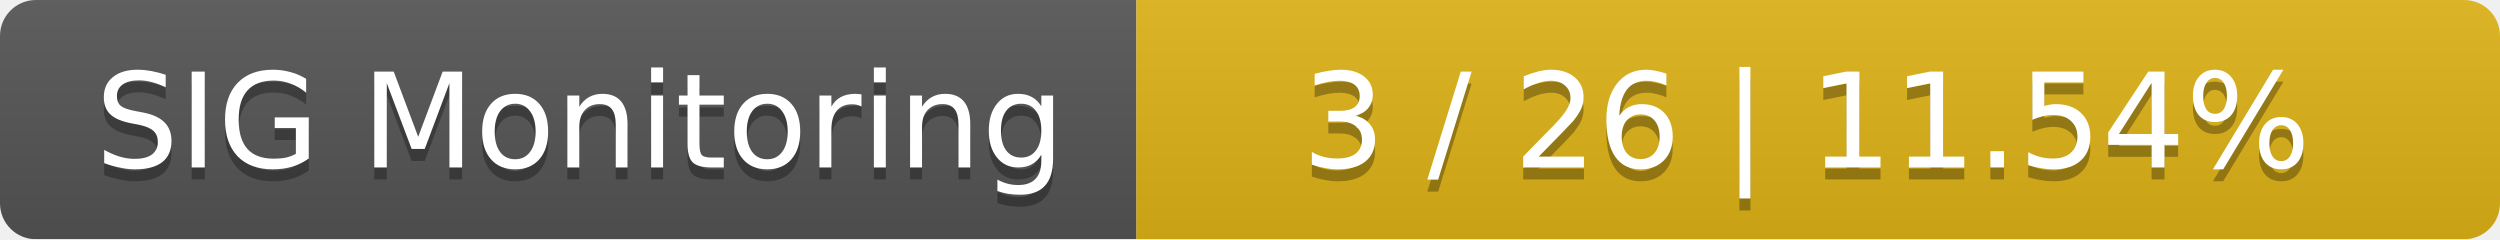
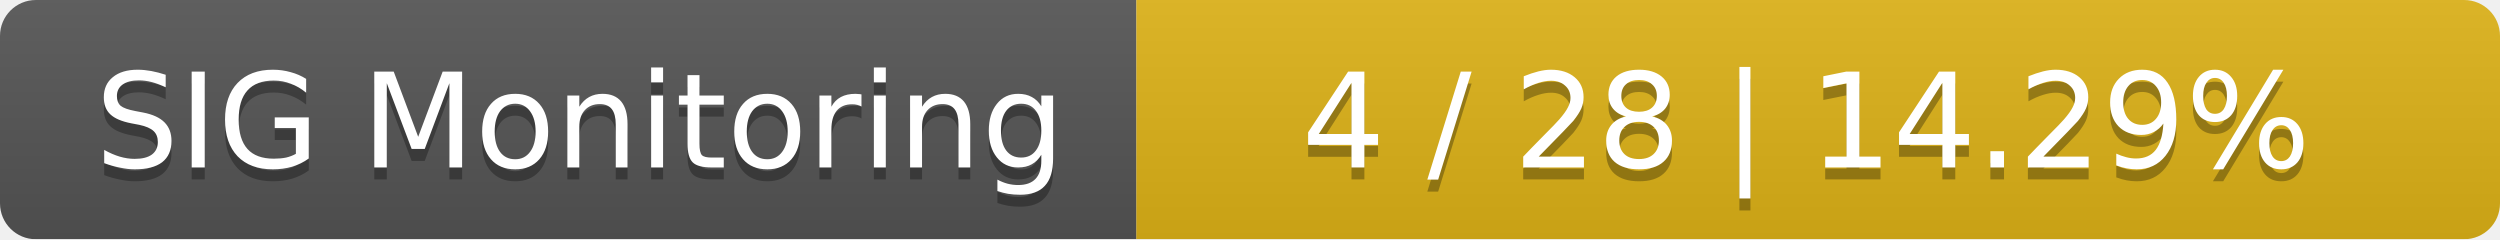
<svg xmlns="http://www.w3.org/2000/svg" width="209" height="20">
  <linearGradient id="smooth" x2="0" y2="100%">
    <stop offset="0" stop-color="#bbb" stop-opacity=".1" />
    <stop offset="1" stop-opacity=".1" />
  </linearGradient>
  <mask id="round">
    <rect width="209" height="20" rx="3" fill="#fff" />
  </mask>
  <g mask="url(#round)">
    <rect width="95" height="20" fill="#555" />
    <rect x="95" width="114" height="20" fill="#dfb317" />
    <rect width="209" height="20" fill="url(#smooth)" />
  </g>
  <g fill="#fff" text-anchor="middle" font-family="DejaVu Sans,Verdana,Geneva,sans-serif" font-size="11">
    <text x="48.5" y="15" fill="#010101" fill-opacity=".3">SIG Monitoring</text>
    <text x="48.5" y="14">SIG Monitoring</text>
-     <text x="151" y="15" fill="#010101" fill-opacity=".3">3 / 26    |    11.54%</text>
-     <text x="151" y="14">3 / 26    |    11.54%</text>
+     <text x="151" y="15" fill="#010101" fill-opacity=".3">4 / 28    |    14.29%</text>
+     <text x="151" y="14">4 / 28    |    14.29%</text>
  </g>
</svg>
